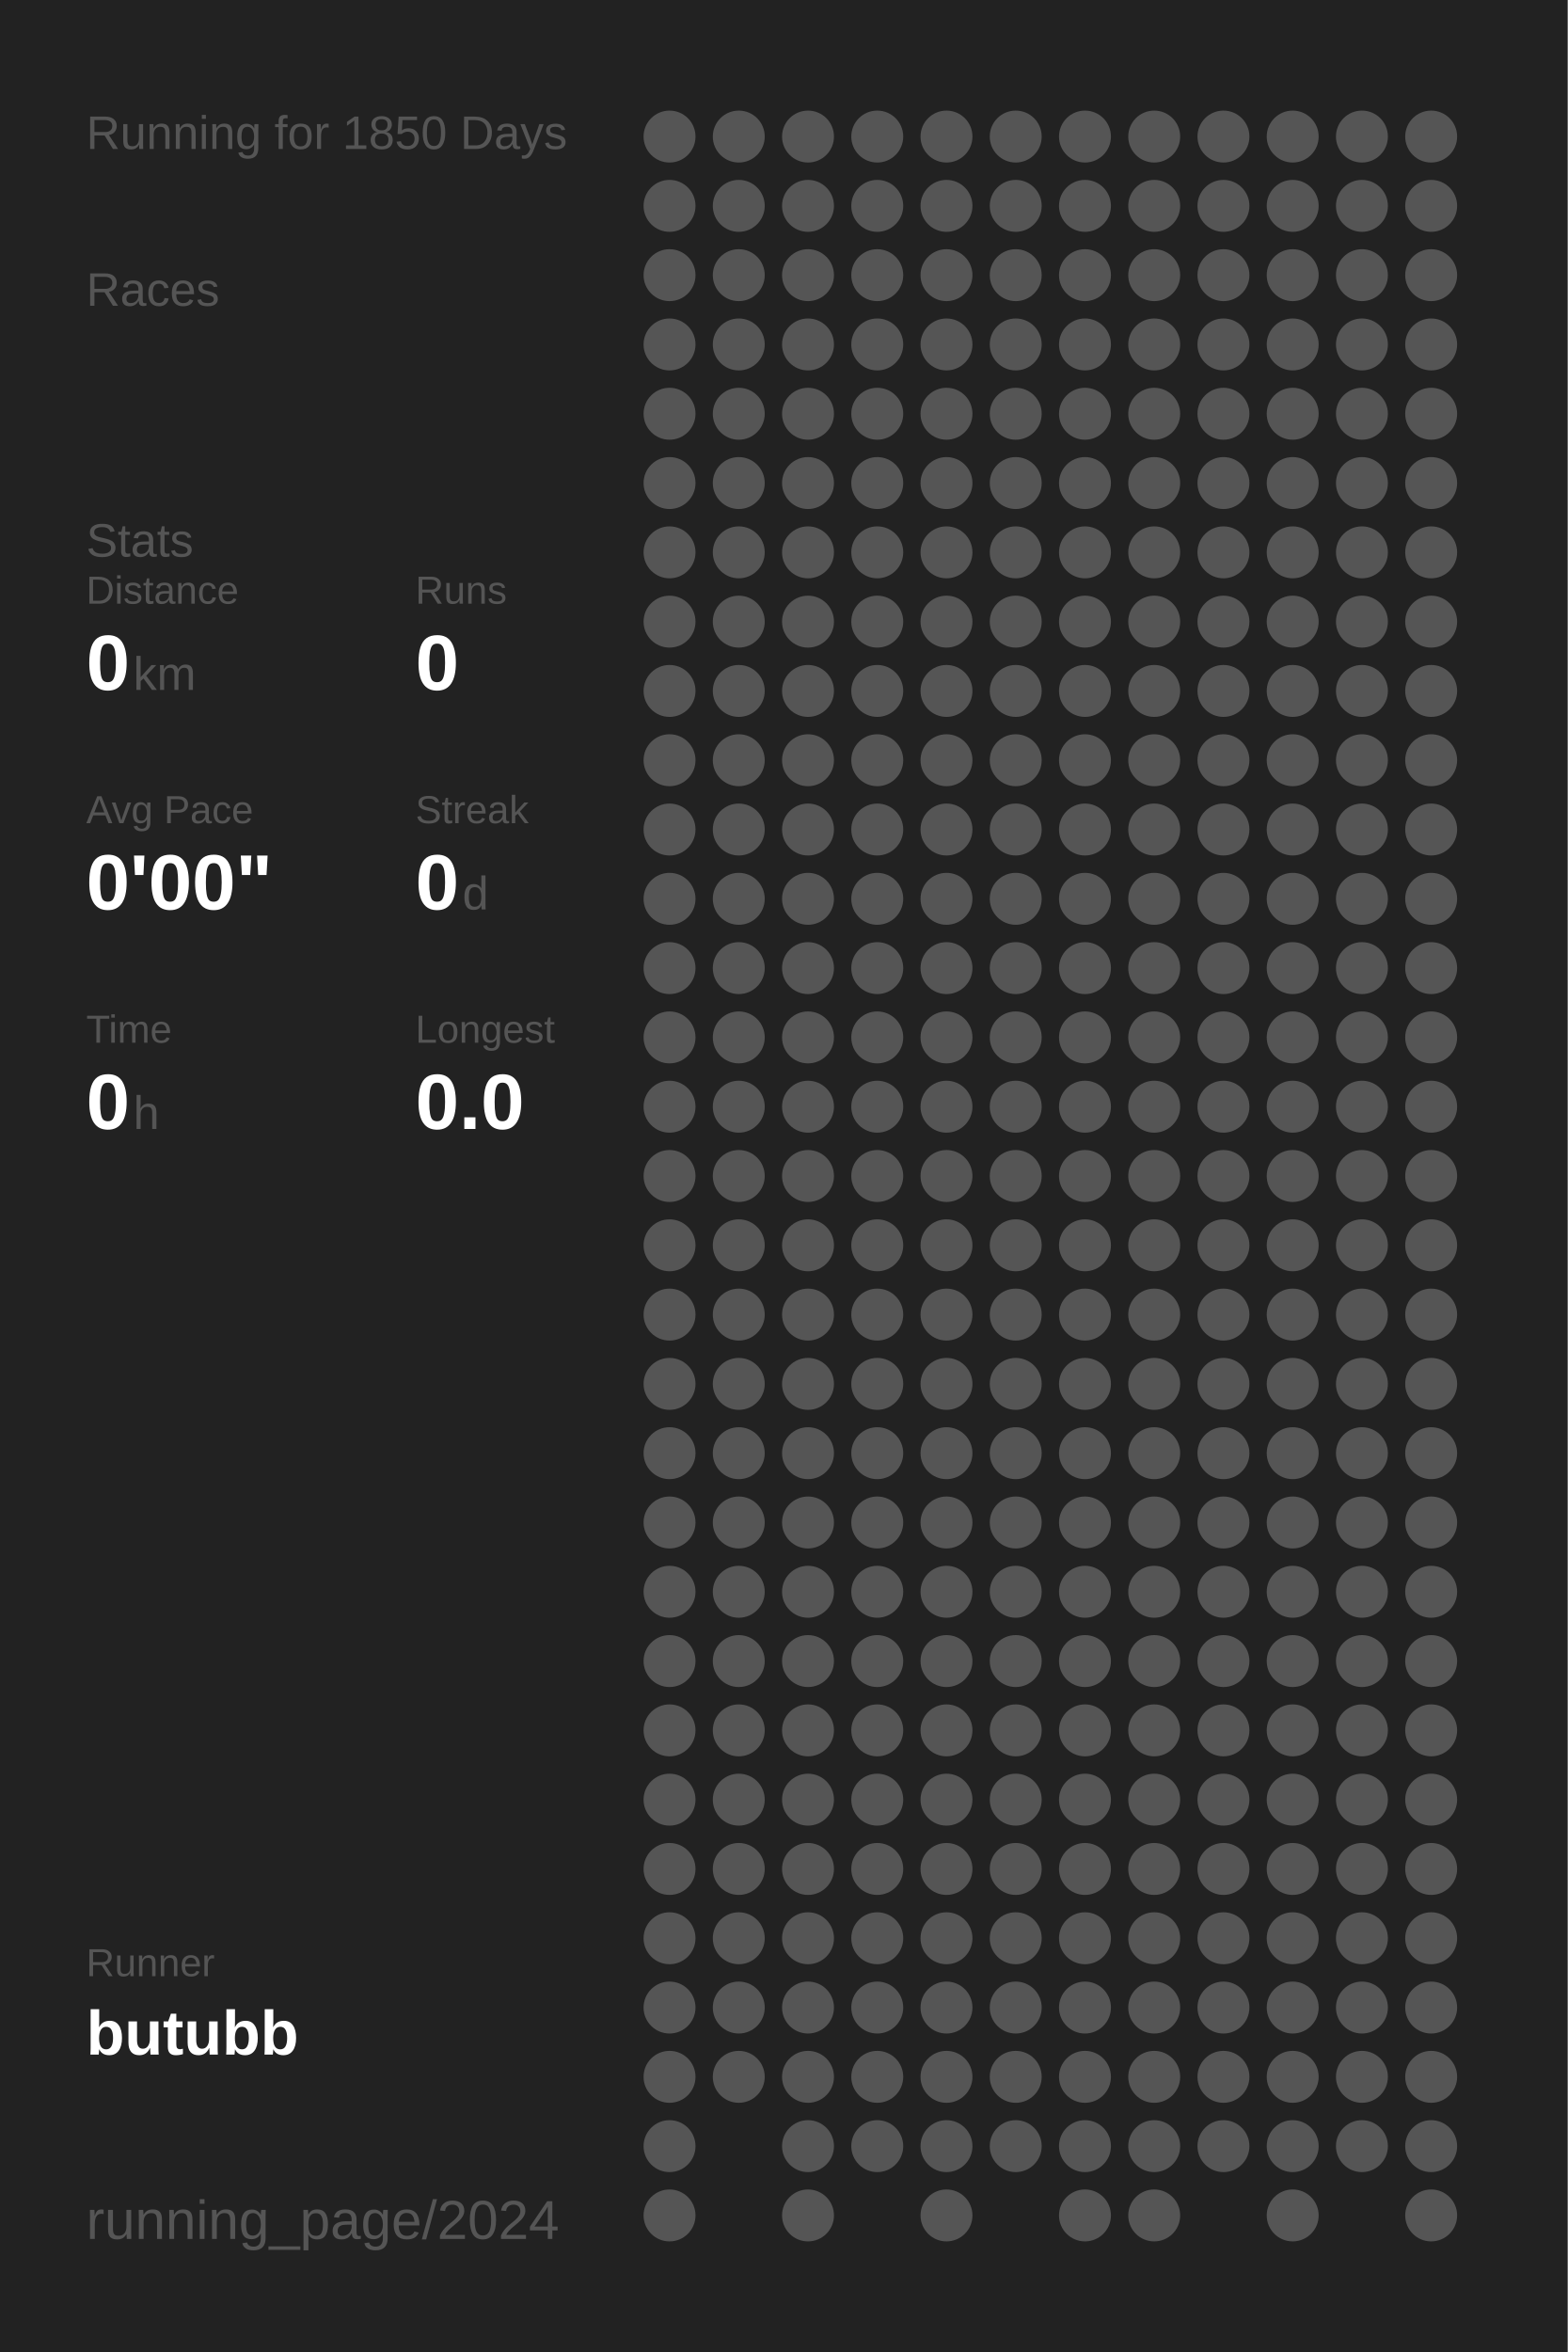
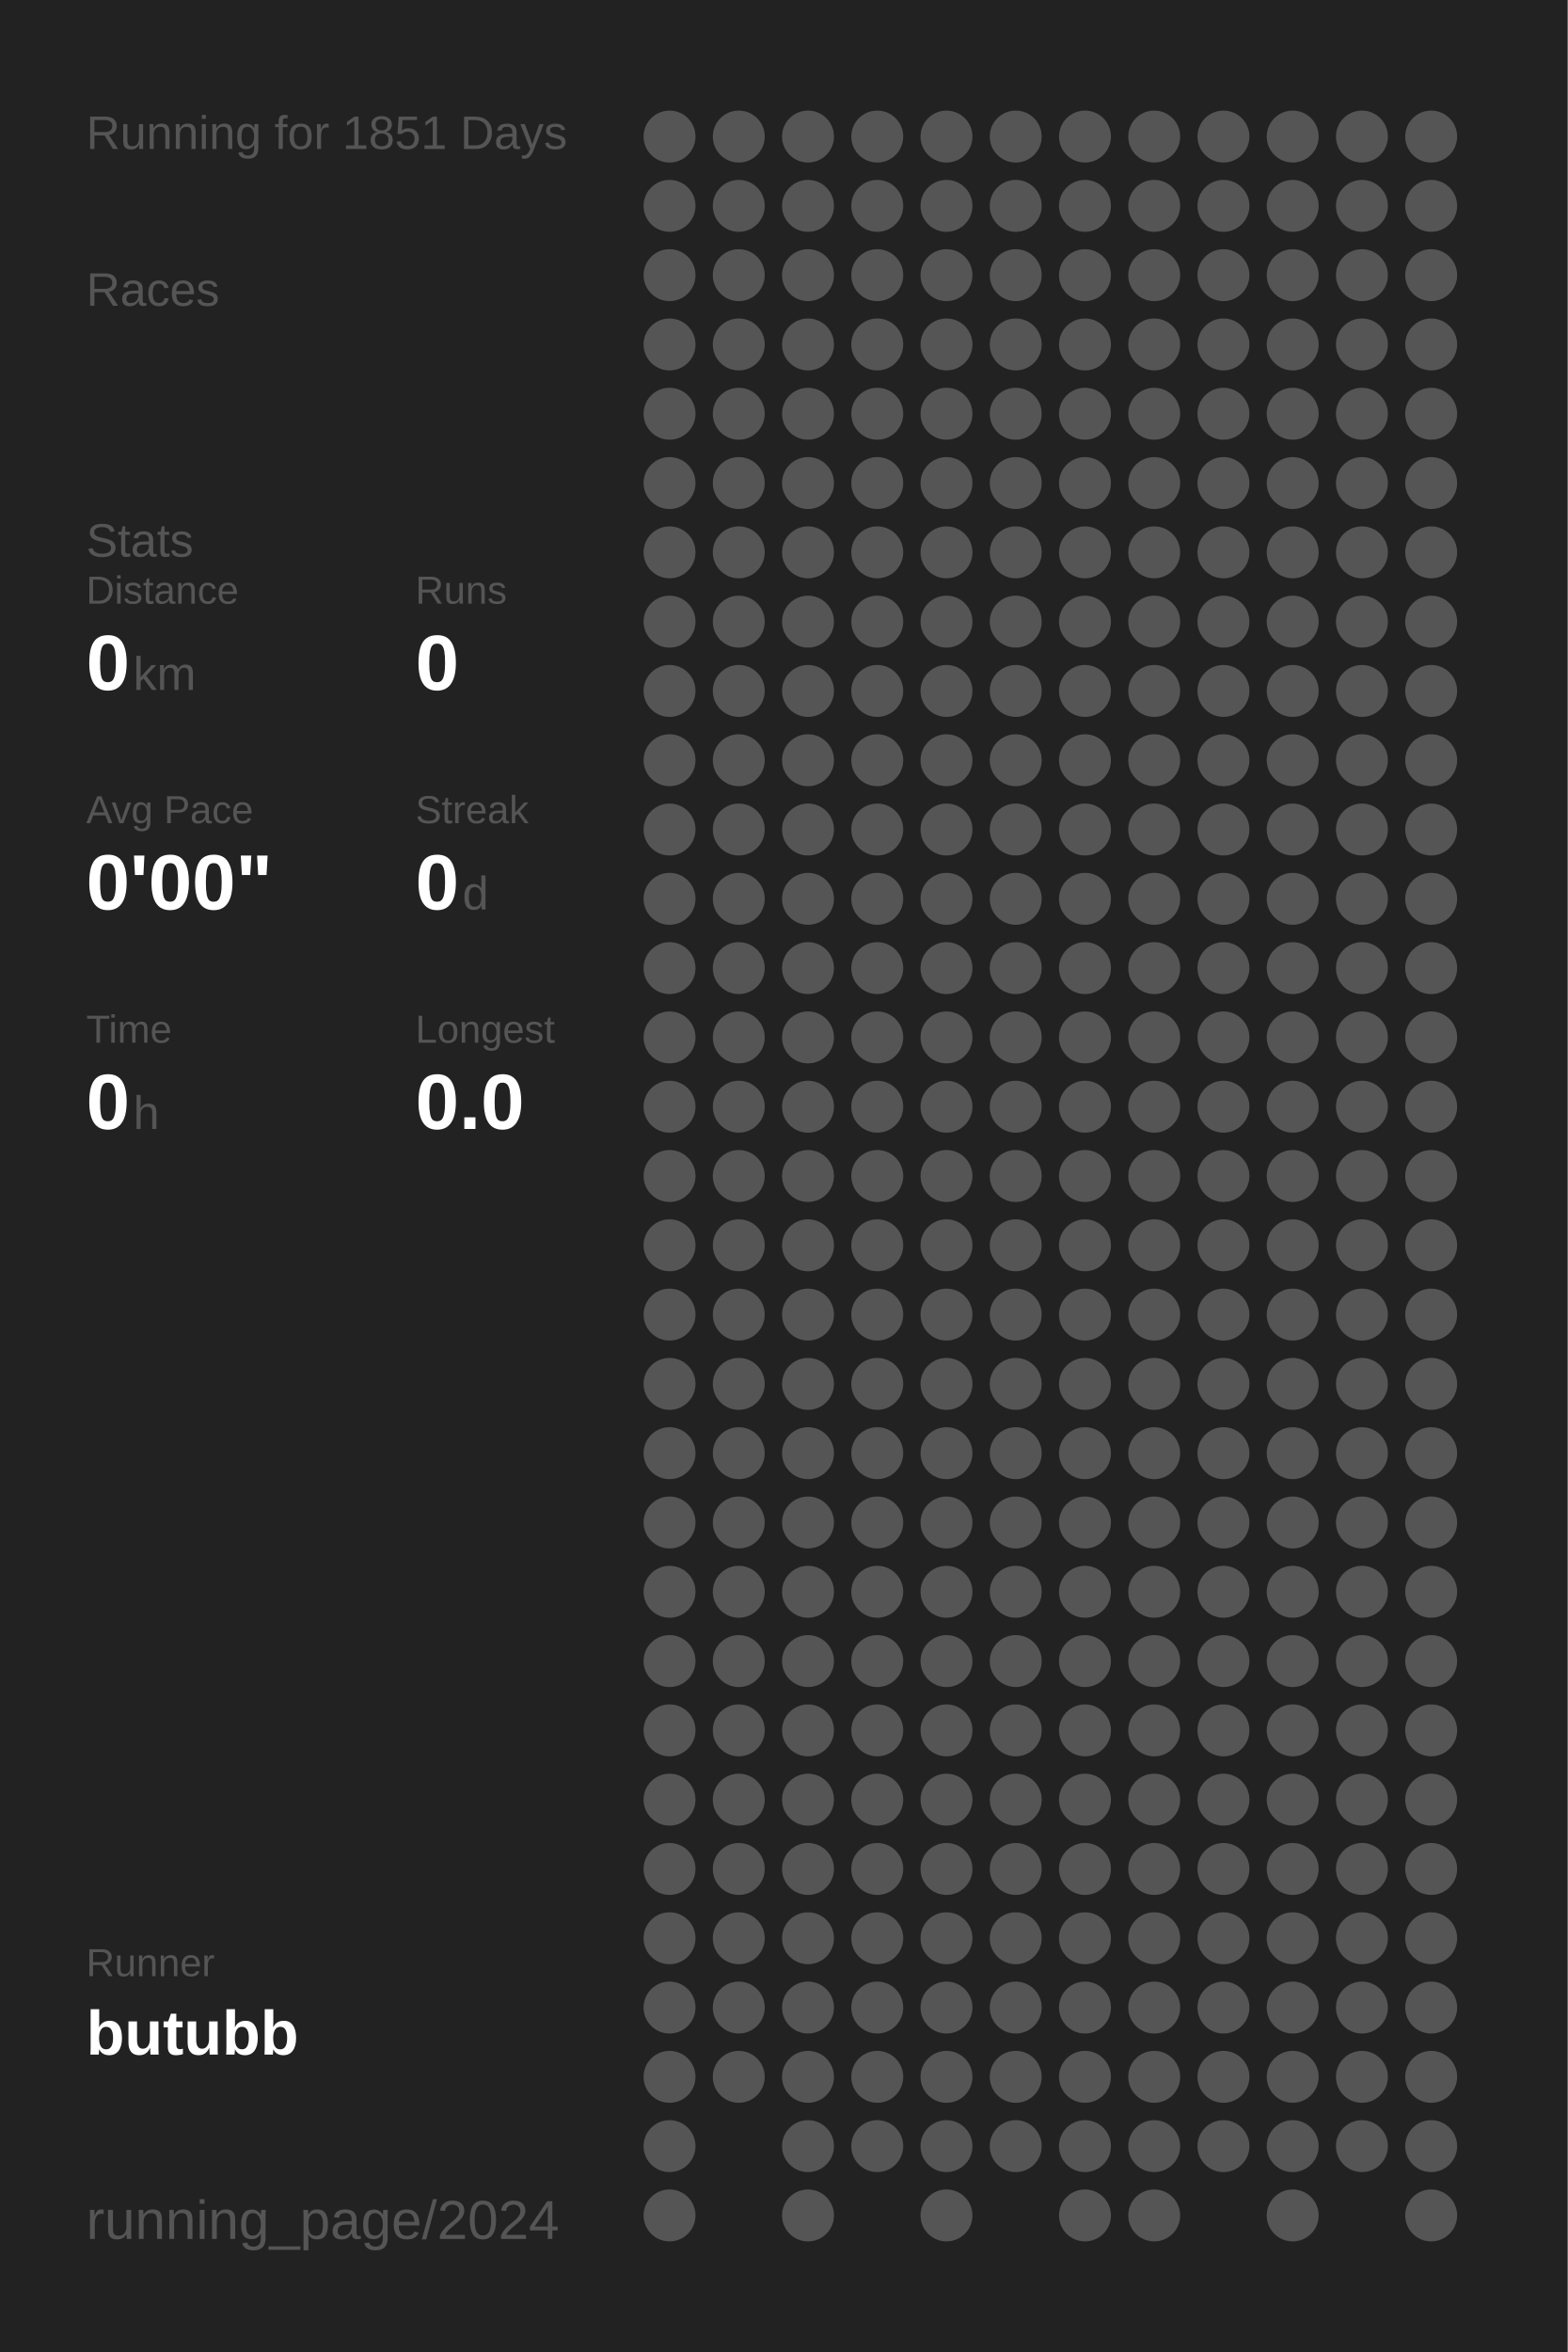
<svg xmlns="http://www.w3.org/2000/svg" baseProfile="full" height="300mm" version="1.1" viewBox="0,0,200,300" width="200mm">
  <defs />
  <rect fill="#222222" height="300" width="200" x="0" y="0" />
-   <text fill="#555555" style="font-size:6px; font-family:Arial;" x="11" y="19">Running for 1850 Days</text>
+   <text fill="#555555" style="font-size:6px; font-family:Arial;" x="11" y="19">Running for 1851 Days</text>
  <text fill="#555555" style="font-size:6px; font-family:Arial;" x="11" y="39">Races</text>
  <text fill="#555555" style="font-size:6px; font-family:Arial;" x="11" y="71">Stats</text>
  <text fill="#555555" style="font-size:5px; font-family:Arial;" x="11" y="77">Distance</text>
  <text fill="#FFFFFF" style="font-size:10px; font-family:Arial; font-weight:bold;" x="11" y="88">0</text>
  <text fill="#555555" style="font-size:6px; font-family:Arial;" x="17" y="88">km</text>
  <text fill="#555555" style="font-size:5px; font-family:Arial;" x="53" y="77">Runs</text>
  <text fill="#FFFFFF" style="font-size:10px; font-family:Arial; font-weight:bold;" x="53" y="88">0</text>
  <text fill="#555555" style="font-size:5px; font-family:Arial;" x="11" y="105">Avg Pace</text>
  <text fill="#FFFFFF" style="font-size:10px; font-family:Arial; font-weight:bold;" x="11" y="116">0'00"</text>
  <text fill="#555555" style="font-size:5px; font-family:Arial;" x="53" y="105">Streak</text>
  <text fill="#FFFFFF" style="font-size:10px; font-family:Arial; font-weight:bold;" x="53" y="116">0</text>
  <text fill="#555555" style="font-size:6px; font-family:Arial;" x="59" y="116">d</text>
  <text fill="#555555" style="font-size:5px; font-family:Arial;" x="11" y="133">Time</text>
  <text fill="#FFFFFF" style="font-size:10px; font-family:Arial; font-weight:bold;" x="11" y="144">0</text>
  <text fill="#555555" style="font-size:6px; font-family:Arial;" x="17" y="144">h</text>
  <text fill="#555555" style="font-size:5px; font-family:Arial;" x="53" y="133">Longest</text>
  <text fill="#FFFFFF" style="font-size:10px; font-family:Arial; font-weight:bold;" x="53" y="144">0.0</text>
  <text fill="#555555" style="font-size:5px; font-family:Arial;" x="11" y="252.065">Runner</text>
  <text fill="#FFFFFF" style="font-size:8px; font-family:Arial; font-weight:bold;" x="11" y="262.065">butubb</text>
  <text fill="#555555" style="font-size:7px; font-family:Arial;" x="11" y="285.581">running_page/2024</text>
  <circle cx="85.417" cy="17.419" fill="#555555" r="3.312" />
  <circle cx="85.417" cy="26.258" fill="#555555" r="3.312" />
  <circle cx="85.417" cy="35.097" fill="#555555" r="3.312" />
  <circle cx="85.417" cy="43.935" fill="#555555" r="3.312" />
  <circle cx="85.417" cy="52.774" fill="#555555" r="3.312" />
  <circle cx="85.417" cy="61.613" fill="#555555" r="3.312" />
  <circle cx="85.417" cy="70.452" fill="#555555" r="3.312" />
  <circle cx="85.417" cy="79.29" fill="#555555" r="3.312" />
  <circle cx="85.417" cy="88.129" fill="#555555" r="3.312" />
  <circle cx="85.417" cy="96.968" fill="#555555" r="3.312" />
  <circle cx="85.417" cy="105.806" fill="#555555" r="3.312" />
  <circle cx="85.417" cy="114.645" fill="#555555" r="3.312" />
  <circle cx="85.417" cy="123.484" fill="#555555" r="3.312" />
  <circle cx="85.417" cy="132.323" fill="#555555" r="3.312" />
  <circle cx="85.417" cy="141.161" fill="#555555" r="3.312" />
  <circle cx="85.417" cy="150" fill="#555555" r="3.312" />
  <circle cx="85.417" cy="158.839" fill="#555555" r="3.312" />
  <circle cx="85.417" cy="167.677" fill="#555555" r="3.312" />
  <circle cx="85.417" cy="176.516" fill="#555555" r="3.312" />
  <circle cx="85.417" cy="185.355" fill="#555555" r="3.312" />
  <circle cx="85.417" cy="194.194" fill="#555555" r="3.312" />
  <circle cx="85.417" cy="203.032" fill="#555555" r="3.312" />
  <circle cx="85.417" cy="211.871" fill="#555555" r="3.312" />
  <circle cx="85.417" cy="220.71" fill="#555555" r="3.312" />
  <circle cx="85.417" cy="229.548" fill="#555555" r="3.312" />
  <circle cx="85.417" cy="238.387" fill="#555555" r="3.312" />
  <circle cx="85.417" cy="247.226" fill="#555555" r="3.312" />
  <circle cx="85.417" cy="256.065" fill="#555555" r="3.312" />
  <circle cx="85.417" cy="264.903" fill="#555555" r="3.312" />
  <circle cx="85.417" cy="273.742" fill="#555555" r="3.312" />
  <circle cx="85.417" cy="282.581" fill="#555555" r="3.312" />
  <circle cx="94.25" cy="17.419" fill="#555555" r="3.312" />
  <circle cx="94.25" cy="26.258" fill="#555555" r="3.312" />
  <circle cx="94.25" cy="35.097" fill="#555555" r="3.312" />
  <circle cx="94.25" cy="43.935" fill="#555555" r="3.312" />
  <circle cx="94.25" cy="52.774" fill="#555555" r="3.312" />
  <circle cx="94.25" cy="61.613" fill="#555555" r="3.312" />
  <circle cx="94.25" cy="70.452" fill="#555555" r="3.312" />
  <circle cx="94.25" cy="79.29" fill="#555555" r="3.312" />
  <circle cx="94.25" cy="88.129" fill="#555555" r="3.312" />
  <circle cx="94.25" cy="96.968" fill="#555555" r="3.312" />
  <circle cx="94.25" cy="105.806" fill="#555555" r="3.312" />
  <circle cx="94.25" cy="114.645" fill="#555555" r="3.312" />
  <circle cx="94.25" cy="123.484" fill="#555555" r="3.312" />
  <circle cx="94.25" cy="132.323" fill="#555555" r="3.312" />
  <circle cx="94.25" cy="141.161" fill="#555555" r="3.312" />
  <circle cx="94.25" cy="150" fill="#555555" r="3.312" />
  <circle cx="94.25" cy="158.839" fill="#555555" r="3.312" />
  <circle cx="94.25" cy="167.677" fill="#555555" r="3.312" />
  <circle cx="94.25" cy="176.516" fill="#555555" r="3.312" />
  <circle cx="94.25" cy="185.355" fill="#555555" r="3.312" />
  <circle cx="94.25" cy="194.194" fill="#555555" r="3.312" />
  <circle cx="94.25" cy="203.032" fill="#555555" r="3.312" />
  <circle cx="94.25" cy="211.871" fill="#555555" r="3.312" />
  <circle cx="94.25" cy="220.71" fill="#555555" r="3.312" />
  <circle cx="94.25" cy="229.548" fill="#555555" r="3.312" />
  <circle cx="94.25" cy="238.387" fill="#555555" r="3.312" />
  <circle cx="94.25" cy="247.226" fill="#555555" r="3.312" />
  <circle cx="94.25" cy="256.065" fill="#555555" r="3.312" />
  <circle cx="94.25" cy="264.903" fill="#555555" r="3.312" />
  <circle cx="103.083" cy="17.419" fill="#555555" r="3.312" />
  <circle cx="103.083" cy="26.258" fill="#555555" r="3.312" />
  <circle cx="103.083" cy="35.097" fill="#555555" r="3.312" />
  <circle cx="103.083" cy="43.935" fill="#555555" r="3.312" />
  <circle cx="103.083" cy="52.774" fill="#555555" r="3.312" />
  <circle cx="103.083" cy="61.613" fill="#555555" r="3.312" />
  <circle cx="103.083" cy="70.452" fill="#555555" r="3.312" />
  <circle cx="103.083" cy="79.29" fill="#555555" r="3.312" />
  <circle cx="103.083" cy="88.129" fill="#555555" r="3.312" />
  <circle cx="103.083" cy="96.968" fill="#555555" r="3.312" />
  <circle cx="103.083" cy="105.806" fill="#555555" r="3.312" />
  <circle cx="103.083" cy="114.645" fill="#555555" r="3.312" />
  <circle cx="103.083" cy="123.484" fill="#555555" r="3.312" />
  <circle cx="103.083" cy="132.323" fill="#555555" r="3.312" />
  <circle cx="103.083" cy="141.161" fill="#555555" r="3.312" />
  <circle cx="103.083" cy="150" fill="#555555" r="3.312" />
  <circle cx="103.083" cy="158.839" fill="#555555" r="3.312" />
  <circle cx="103.083" cy="167.677" fill="#555555" r="3.312" />
  <circle cx="103.083" cy="176.516" fill="#555555" r="3.312" />
  <circle cx="103.083" cy="185.355" fill="#555555" r="3.312" />
  <circle cx="103.083" cy="194.194" fill="#555555" r="3.312" />
  <circle cx="103.083" cy="203.032" fill="#555555" r="3.312" />
  <circle cx="103.083" cy="211.871" fill="#555555" r="3.312" />
  <circle cx="103.083" cy="220.71" fill="#555555" r="3.312" />
  <circle cx="103.083" cy="229.548" fill="#555555" r="3.312" />
  <circle cx="103.083" cy="238.387" fill="#555555" r="3.312" />
  <circle cx="103.083" cy="247.226" fill="#555555" r="3.312" />
  <circle cx="103.083" cy="256.065" fill="#555555" r="3.312" />
  <circle cx="103.083" cy="264.903" fill="#555555" r="3.312" />
  <circle cx="103.083" cy="273.742" fill="#555555" r="3.312" />
  <circle cx="103.083" cy="282.581" fill="#555555" r="3.312" />
  <circle cx="111.917" cy="17.419" fill="#555555" r="3.312" />
  <circle cx="111.917" cy="26.258" fill="#555555" r="3.312" />
  <circle cx="111.917" cy="35.097" fill="#555555" r="3.312" />
  <circle cx="111.917" cy="43.935" fill="#555555" r="3.312" />
  <circle cx="111.917" cy="52.774" fill="#555555" r="3.312" />
  <circle cx="111.917" cy="61.613" fill="#555555" r="3.312" />
  <circle cx="111.917" cy="70.452" fill="#555555" r="3.312" />
  <circle cx="111.917" cy="79.29" fill="#555555" r="3.312" />
  <circle cx="111.917" cy="88.129" fill="#555555" r="3.312" />
  <circle cx="111.917" cy="96.968" fill="#555555" r="3.312" />
  <circle cx="111.917" cy="105.806" fill="#555555" r="3.312" />
  <circle cx="111.917" cy="114.645" fill="#555555" r="3.312" />
  <circle cx="111.917" cy="123.484" fill="#555555" r="3.312" />
  <circle cx="111.917" cy="132.323" fill="#555555" r="3.312" />
  <circle cx="111.917" cy="141.161" fill="#555555" r="3.312" />
  <circle cx="111.917" cy="150" fill="#555555" r="3.312" />
  <circle cx="111.917" cy="158.839" fill="#555555" r="3.312" />
  <circle cx="111.917" cy="167.677" fill="#555555" r="3.312" />
  <circle cx="111.917" cy="176.516" fill="#555555" r="3.312" />
  <circle cx="111.917" cy="185.355" fill="#555555" r="3.312" />
  <circle cx="111.917" cy="194.194" fill="#555555" r="3.312" />
  <circle cx="111.917" cy="203.032" fill="#555555" r="3.312" />
  <circle cx="111.917" cy="211.871" fill="#555555" r="3.312" />
  <circle cx="111.917" cy="220.71" fill="#555555" r="3.312" />
  <circle cx="111.917" cy="229.548" fill="#555555" r="3.312" />
  <circle cx="111.917" cy="238.387" fill="#555555" r="3.312" />
  <circle cx="111.917" cy="247.226" fill="#555555" r="3.312" />
  <circle cx="111.917" cy="256.065" fill="#555555" r="3.312" />
  <circle cx="111.917" cy="264.903" fill="#555555" r="3.312" />
  <circle cx="111.917" cy="273.742" fill="#555555" r="3.312" />
  <circle cx="120.75" cy="17.419" fill="#555555" r="3.312" />
  <circle cx="120.75" cy="26.258" fill="#555555" r="3.312" />
  <circle cx="120.75" cy="35.097" fill="#555555" r="3.312" />
  <circle cx="120.75" cy="43.935" fill="#555555" r="3.312" />
  <circle cx="120.75" cy="52.774" fill="#555555" r="3.312" />
  <circle cx="120.75" cy="61.613" fill="#555555" r="3.312" />
  <circle cx="120.75" cy="70.452" fill="#555555" r="3.312" />
  <circle cx="120.75" cy="79.29" fill="#555555" r="3.312" />
  <circle cx="120.75" cy="88.129" fill="#555555" r="3.312" />
  <circle cx="120.75" cy="96.968" fill="#555555" r="3.312" />
  <circle cx="120.75" cy="105.806" fill="#555555" r="3.312" />
  <circle cx="120.75" cy="114.645" fill="#555555" r="3.312" />
  <circle cx="120.75" cy="123.484" fill="#555555" r="3.312" />
  <circle cx="120.75" cy="132.323" fill="#555555" r="3.312" />
  <circle cx="120.75" cy="141.161" fill="#555555" r="3.312" />
  <circle cx="120.75" cy="150" fill="#555555" r="3.312" />
  <circle cx="120.75" cy="158.839" fill="#555555" r="3.312" />
  <circle cx="120.75" cy="167.677" fill="#555555" r="3.312" />
  <circle cx="120.75" cy="176.516" fill="#555555" r="3.312" />
  <circle cx="120.75" cy="185.355" fill="#555555" r="3.312" />
  <circle cx="120.75" cy="194.194" fill="#555555" r="3.312" />
  <circle cx="120.75" cy="203.032" fill="#555555" r="3.312" />
  <circle cx="120.75" cy="211.871" fill="#555555" r="3.312" />
  <circle cx="120.75" cy="220.71" fill="#555555" r="3.312" />
  <circle cx="120.75" cy="229.548" fill="#555555" r="3.312" />
  <circle cx="120.75" cy="238.387" fill="#555555" r="3.312" />
  <circle cx="120.75" cy="247.226" fill="#555555" r="3.312" />
  <circle cx="120.75" cy="256.065" fill="#555555" r="3.312" />
  <circle cx="120.75" cy="264.903" fill="#555555" r="3.312" />
  <circle cx="120.75" cy="273.742" fill="#555555" r="3.312" />
  <circle cx="120.75" cy="282.581" fill="#555555" r="3.312" />
  <circle cx="129.583" cy="17.419" fill="#555555" r="3.312" />
  <circle cx="129.583" cy="26.258" fill="#555555" r="3.312" />
  <circle cx="129.583" cy="35.097" fill="#555555" r="3.312" />
  <circle cx="129.583" cy="43.935" fill="#555555" r="3.312" />
  <circle cx="129.583" cy="52.774" fill="#555555" r="3.312" />
  <circle cx="129.583" cy="61.613" fill="#555555" r="3.312" />
  <circle cx="129.583" cy="70.452" fill="#555555" r="3.312" />
  <circle cx="129.583" cy="79.29" fill="#555555" r="3.312" />
  <circle cx="129.583" cy="88.129" fill="#555555" r="3.312" />
  <circle cx="129.583" cy="96.968" fill="#555555" r="3.312" />
  <circle cx="129.583" cy="105.806" fill="#555555" r="3.312" />
  <circle cx="129.583" cy="114.645" fill="#555555" r="3.312" />
  <circle cx="129.583" cy="123.484" fill="#555555" r="3.312" />
  <circle cx="129.583" cy="132.323" fill="#555555" r="3.312" />
  <circle cx="129.583" cy="141.161" fill="#555555" r="3.312" />
  <circle cx="129.583" cy="150" fill="#555555" r="3.312" />
  <circle cx="129.583" cy="158.839" fill="#555555" r="3.312" />
  <circle cx="129.583" cy="167.677" fill="#555555" r="3.312" />
  <circle cx="129.583" cy="176.516" fill="#555555" r="3.312" />
  <circle cx="129.583" cy="185.355" fill="#555555" r="3.312" />
  <circle cx="129.583" cy="194.194" fill="#555555" r="3.312" />
  <circle cx="129.583" cy="203.032" fill="#555555" r="3.312" />
  <circle cx="129.583" cy="211.871" fill="#555555" r="3.312" />
  <circle cx="129.583" cy="220.71" fill="#555555" r="3.312" />
  <circle cx="129.583" cy="229.548" fill="#555555" r="3.312" />
  <circle cx="129.583" cy="238.387" fill="#555555" r="3.312" />
  <circle cx="129.583" cy="247.226" fill="#555555" r="3.312" />
  <circle cx="129.583" cy="256.065" fill="#555555" r="3.312" />
  <circle cx="129.583" cy="264.903" fill="#555555" r="3.312" />
  <circle cx="129.583" cy="273.742" fill="#555555" r="3.312" />
  <circle cx="138.417" cy="17.419" fill="#555555" r="3.312" />
  <circle cx="138.417" cy="26.258" fill="#555555" r="3.312" />
  <circle cx="138.417" cy="35.097" fill="#555555" r="3.312" />
  <circle cx="138.417" cy="43.935" fill="#555555" r="3.312" />
  <circle cx="138.417" cy="52.774" fill="#555555" r="3.312" />
  <circle cx="138.417" cy="61.613" fill="#555555" r="3.312" />
  <circle cx="138.417" cy="70.452" fill="#555555" r="3.312" />
  <circle cx="138.417" cy="79.29" fill="#555555" r="3.312" />
  <circle cx="138.417" cy="88.129" fill="#555555" r="3.312" />
  <circle cx="138.417" cy="96.968" fill="#555555" r="3.312" />
  <circle cx="138.417" cy="105.806" fill="#555555" r="3.312" />
  <circle cx="138.417" cy="114.645" fill="#555555" r="3.312" />
  <circle cx="138.417" cy="123.484" fill="#555555" r="3.312" />
  <circle cx="138.417" cy="132.323" fill="#555555" r="3.312" />
  <circle cx="138.417" cy="141.161" fill="#555555" r="3.312" />
  <circle cx="138.417" cy="150" fill="#555555" r="3.312" />
  <circle cx="138.417" cy="158.839" fill="#555555" r="3.312" />
  <circle cx="138.417" cy="167.677" fill="#555555" r="3.312" />
  <circle cx="138.417" cy="176.516" fill="#555555" r="3.312" />
  <circle cx="138.417" cy="185.355" fill="#555555" r="3.312" />
  <circle cx="138.417" cy="194.194" fill="#555555" r="3.312" />
  <circle cx="138.417" cy="203.032" fill="#555555" r="3.312" />
  <circle cx="138.417" cy="211.871" fill="#555555" r="3.312" />
  <circle cx="138.417" cy="220.71" fill="#555555" r="3.312" />
  <circle cx="138.417" cy="229.548" fill="#555555" r="3.312" />
  <circle cx="138.417" cy="238.387" fill="#555555" r="3.312" />
  <circle cx="138.417" cy="247.226" fill="#555555" r="3.312" />
  <circle cx="138.417" cy="256.065" fill="#555555" r="3.312" />
  <circle cx="138.417" cy="264.903" fill="#555555" r="3.312" />
  <circle cx="138.417" cy="273.742" fill="#555555" r="3.312" />
  <circle cx="138.417" cy="282.581" fill="#555555" r="3.312" />
  <circle cx="147.25" cy="17.419" fill="#555555" r="3.312" />
  <circle cx="147.25" cy="26.258" fill="#555555" r="3.312" />
  <circle cx="147.25" cy="35.097" fill="#555555" r="3.312" />
  <circle cx="147.25" cy="43.935" fill="#555555" r="3.312" />
  <circle cx="147.25" cy="52.774" fill="#555555" r="3.312" />
  <circle cx="147.25" cy="61.613" fill="#555555" r="3.312" />
  <circle cx="147.25" cy="70.452" fill="#555555" r="3.312" />
  <circle cx="147.25" cy="79.29" fill="#555555" r="3.312" />
  <circle cx="147.25" cy="88.129" fill="#555555" r="3.312" />
  <circle cx="147.25" cy="96.968" fill="#555555" r="3.312" />
  <circle cx="147.25" cy="105.806" fill="#555555" r="3.312" />
  <circle cx="147.25" cy="114.645" fill="#555555" r="3.312" />
  <circle cx="147.25" cy="123.484" fill="#555555" r="3.312" />
  <circle cx="147.25" cy="132.323" fill="#555555" r="3.312" />
  <circle cx="147.25" cy="141.161" fill="#555555" r="3.312" />
  <circle cx="147.25" cy="150" fill="#555555" r="3.312" />
  <circle cx="147.25" cy="158.839" fill="#555555" r="3.312" />
  <circle cx="147.25" cy="167.677" fill="#555555" r="3.312" />
  <circle cx="147.25" cy="176.516" fill="#555555" r="3.312" />
  <circle cx="147.25" cy="185.355" fill="#555555" r="3.312" />
  <circle cx="147.25" cy="194.194" fill="#555555" r="3.312" />
  <circle cx="147.25" cy="203.032" fill="#555555" r="3.312" />
  <circle cx="147.25" cy="211.871" fill="#555555" r="3.312" />
  <circle cx="147.25" cy="220.71" fill="#555555" r="3.312" />
  <circle cx="147.25" cy="229.548" fill="#555555" r="3.312" />
  <circle cx="147.25" cy="238.387" fill="#555555" r="3.312" />
  <circle cx="147.25" cy="247.226" fill="#555555" r="3.312" />
  <circle cx="147.25" cy="256.065" fill="#555555" r="3.312" />
  <circle cx="147.25" cy="264.903" fill="#555555" r="3.312" />
  <circle cx="147.25" cy="273.742" fill="#555555" r="3.312" />
  <circle cx="147.25" cy="282.581" fill="#555555" r="3.312" />
  <circle cx="156.083" cy="17.419" fill="#555555" r="3.312" />
  <circle cx="156.083" cy="26.258" fill="#555555" r="3.312" />
  <circle cx="156.083" cy="35.097" fill="#555555" r="3.312" />
  <circle cx="156.083" cy="43.935" fill="#555555" r="3.312" />
  <circle cx="156.083" cy="52.774" fill="#555555" r="3.312" />
  <circle cx="156.083" cy="61.613" fill="#555555" r="3.312" />
  <circle cx="156.083" cy="70.452" fill="#555555" r="3.312" />
  <circle cx="156.083" cy="79.29" fill="#555555" r="3.312" />
  <circle cx="156.083" cy="88.129" fill="#555555" r="3.312" />
  <circle cx="156.083" cy="96.968" fill="#555555" r="3.312" />
  <circle cx="156.083" cy="105.806" fill="#555555" r="3.312" />
  <circle cx="156.083" cy="114.645" fill="#555555" r="3.312" />
  <circle cx="156.083" cy="123.484" fill="#555555" r="3.312" />
  <circle cx="156.083" cy="132.323" fill="#555555" r="3.312" />
  <circle cx="156.083" cy="141.161" fill="#555555" r="3.312" />
  <circle cx="156.083" cy="150" fill="#555555" r="3.312" />
  <circle cx="156.083" cy="158.839" fill="#555555" r="3.312" />
  <circle cx="156.083" cy="167.677" fill="#555555" r="3.312" />
  <circle cx="156.083" cy="176.516" fill="#555555" r="3.312" />
  <circle cx="156.083" cy="185.355" fill="#555555" r="3.312" />
  <circle cx="156.083" cy="194.194" fill="#555555" r="3.312" />
  <circle cx="156.083" cy="203.032" fill="#555555" r="3.312" />
  <circle cx="156.083" cy="211.871" fill="#555555" r="3.312" />
  <circle cx="156.083" cy="220.71" fill="#555555" r="3.312" />
  <circle cx="156.083" cy="229.548" fill="#555555" r="3.312" />
  <circle cx="156.083" cy="238.387" fill="#555555" r="3.312" />
  <circle cx="156.083" cy="247.226" fill="#555555" r="3.312" />
  <circle cx="156.083" cy="256.065" fill="#555555" r="3.312" />
  <circle cx="156.083" cy="264.903" fill="#555555" r="3.312" />
  <circle cx="156.083" cy="273.742" fill="#555555" r="3.312" />
  <circle cx="164.917" cy="17.419" fill="#555555" r="3.312" />
  <circle cx="164.917" cy="26.258" fill="#555555" r="3.312" />
  <circle cx="164.917" cy="35.097" fill="#555555" r="3.312" />
  <circle cx="164.917" cy="43.935" fill="#555555" r="3.312" />
  <circle cx="164.917" cy="52.774" fill="#555555" r="3.312" />
  <circle cx="164.917" cy="61.613" fill="#555555" r="3.312" />
  <circle cx="164.917" cy="70.452" fill="#555555" r="3.312" />
  <circle cx="164.917" cy="79.29" fill="#555555" r="3.312" />
  <circle cx="164.917" cy="88.129" fill="#555555" r="3.312" />
  <circle cx="164.917" cy="96.968" fill="#555555" r="3.312" />
  <circle cx="164.917" cy="105.806" fill="#555555" r="3.312" />
  <circle cx="164.917" cy="114.645" fill="#555555" r="3.312" />
  <circle cx="164.917" cy="123.484" fill="#555555" r="3.312" />
  <circle cx="164.917" cy="132.323" fill="#555555" r="3.312" />
  <circle cx="164.917" cy="141.161" fill="#555555" r="3.312" />
  <circle cx="164.917" cy="150" fill="#555555" r="3.312" />
  <circle cx="164.917" cy="158.839" fill="#555555" r="3.312" />
  <circle cx="164.917" cy="167.677" fill="#555555" r="3.312" />
  <circle cx="164.917" cy="176.516" fill="#555555" r="3.312" />
  <circle cx="164.917" cy="185.355" fill="#555555" r="3.312" />
  <circle cx="164.917" cy="194.194" fill="#555555" r="3.312" />
  <circle cx="164.917" cy="203.032" fill="#555555" r="3.312" />
  <circle cx="164.917" cy="211.871" fill="#555555" r="3.312" />
  <circle cx="164.917" cy="220.71" fill="#555555" r="3.312" />
  <circle cx="164.917" cy="229.548" fill="#555555" r="3.312" />
  <circle cx="164.917" cy="238.387" fill="#555555" r="3.312" />
  <circle cx="164.917" cy="247.226" fill="#555555" r="3.312" />
  <circle cx="164.917" cy="256.065" fill="#555555" r="3.312" />
  <circle cx="164.917" cy="264.903" fill="#555555" r="3.312" />
  <circle cx="164.917" cy="273.742" fill="#555555" r="3.312" />
  <circle cx="164.917" cy="282.581" fill="#555555" r="3.312" />
  <circle cx="173.75" cy="17.419" fill="#555555" r="3.312" />
  <circle cx="173.75" cy="26.258" fill="#555555" r="3.312" />
  <circle cx="173.75" cy="35.097" fill="#555555" r="3.312" />
  <circle cx="173.75" cy="43.935" fill="#555555" r="3.312" />
  <circle cx="173.75" cy="52.774" fill="#555555" r="3.312" />
  <circle cx="173.75" cy="61.613" fill="#555555" r="3.312" />
  <circle cx="173.75" cy="70.452" fill="#555555" r="3.312" />
  <circle cx="173.75" cy="79.29" fill="#555555" r="3.312" />
  <circle cx="173.75" cy="88.129" fill="#555555" r="3.312" />
  <circle cx="173.75" cy="96.968" fill="#555555" r="3.312" />
  <circle cx="173.75" cy="105.806" fill="#555555" r="3.312" />
  <circle cx="173.75" cy="114.645" fill="#555555" r="3.312" />
  <circle cx="173.75" cy="123.484" fill="#555555" r="3.312" />
  <circle cx="173.75" cy="132.323" fill="#555555" r="3.312" />
  <circle cx="173.75" cy="141.161" fill="#555555" r="3.312" />
  <circle cx="173.75" cy="150" fill="#555555" r="3.312" />
  <circle cx="173.75" cy="158.839" fill="#555555" r="3.312" />
  <circle cx="173.75" cy="167.677" fill="#555555" r="3.312" />
  <circle cx="173.75" cy="176.516" fill="#555555" r="3.312" />
  <circle cx="173.75" cy="185.355" fill="#555555" r="3.312" />
  <circle cx="173.75" cy="194.194" fill="#555555" r="3.312" />
  <circle cx="173.75" cy="203.032" fill="#555555" r="3.312" />
  <circle cx="173.75" cy="211.871" fill="#555555" r="3.312" />
  <circle cx="173.75" cy="220.71" fill="#555555" r="3.312" />
  <circle cx="173.75" cy="229.548" fill="#555555" r="3.312" />
  <circle cx="173.75" cy="238.387" fill="#555555" r="3.312" />
  <circle cx="173.75" cy="247.226" fill="#555555" r="3.312" />
  <circle cx="173.75" cy="256.065" fill="#555555" r="3.312" />
  <circle cx="173.75" cy="264.903" fill="#555555" r="3.312" />
  <circle cx="173.75" cy="273.742" fill="#555555" r="3.312" />
  <circle cx="182.583" cy="17.419" fill="#555555" r="3.312" />
  <circle cx="182.583" cy="26.258" fill="#555555" r="3.312" />
  <circle cx="182.583" cy="35.097" fill="#555555" r="3.312" />
  <circle cx="182.583" cy="43.935" fill="#555555" r="3.312" />
  <circle cx="182.583" cy="52.774" fill="#555555" r="3.312" />
  <circle cx="182.583" cy="61.613" fill="#555555" r="3.312" />
  <circle cx="182.583" cy="70.452" fill="#555555" r="3.312" />
  <circle cx="182.583" cy="79.29" fill="#555555" r="3.312" />
  <circle cx="182.583" cy="88.129" fill="#555555" r="3.312" />
  <circle cx="182.583" cy="96.968" fill="#555555" r="3.312" />
  <circle cx="182.583" cy="105.806" fill="#555555" r="3.312" />
  <circle cx="182.583" cy="114.645" fill="#555555" r="3.312" />
  <circle cx="182.583" cy="123.484" fill="#555555" r="3.312" />
  <circle cx="182.583" cy="132.323" fill="#555555" r="3.312" />
  <circle cx="182.583" cy="141.161" fill="#555555" r="3.312" />
  <circle cx="182.583" cy="150" fill="#555555" r="3.312" />
  <circle cx="182.583" cy="158.839" fill="#555555" r="3.312" />
  <circle cx="182.583" cy="167.677" fill="#555555" r="3.312" />
  <circle cx="182.583" cy="176.516" fill="#555555" r="3.312" />
  <circle cx="182.583" cy="185.355" fill="#555555" r="3.312" />
  <circle cx="182.583" cy="194.194" fill="#555555" r="3.312" />
  <circle cx="182.583" cy="203.032" fill="#555555" r="3.312" />
  <circle cx="182.583" cy="211.871" fill="#555555" r="3.312" />
  <circle cx="182.583" cy="220.71" fill="#555555" r="3.312" />
  <circle cx="182.583" cy="229.548" fill="#555555" r="3.312" />
  <circle cx="182.583" cy="238.387" fill="#555555" r="3.312" />
  <circle cx="182.583" cy="247.226" fill="#555555" r="3.312" />
  <circle cx="182.583" cy="256.065" fill="#555555" r="3.312" />
  <circle cx="182.583" cy="264.903" fill="#555555" r="3.312" />
  <circle cx="182.583" cy="273.742" fill="#555555" r="3.312" />
  <circle cx="182.583" cy="282.581" fill="#555555" r="3.312" />
</svg>
